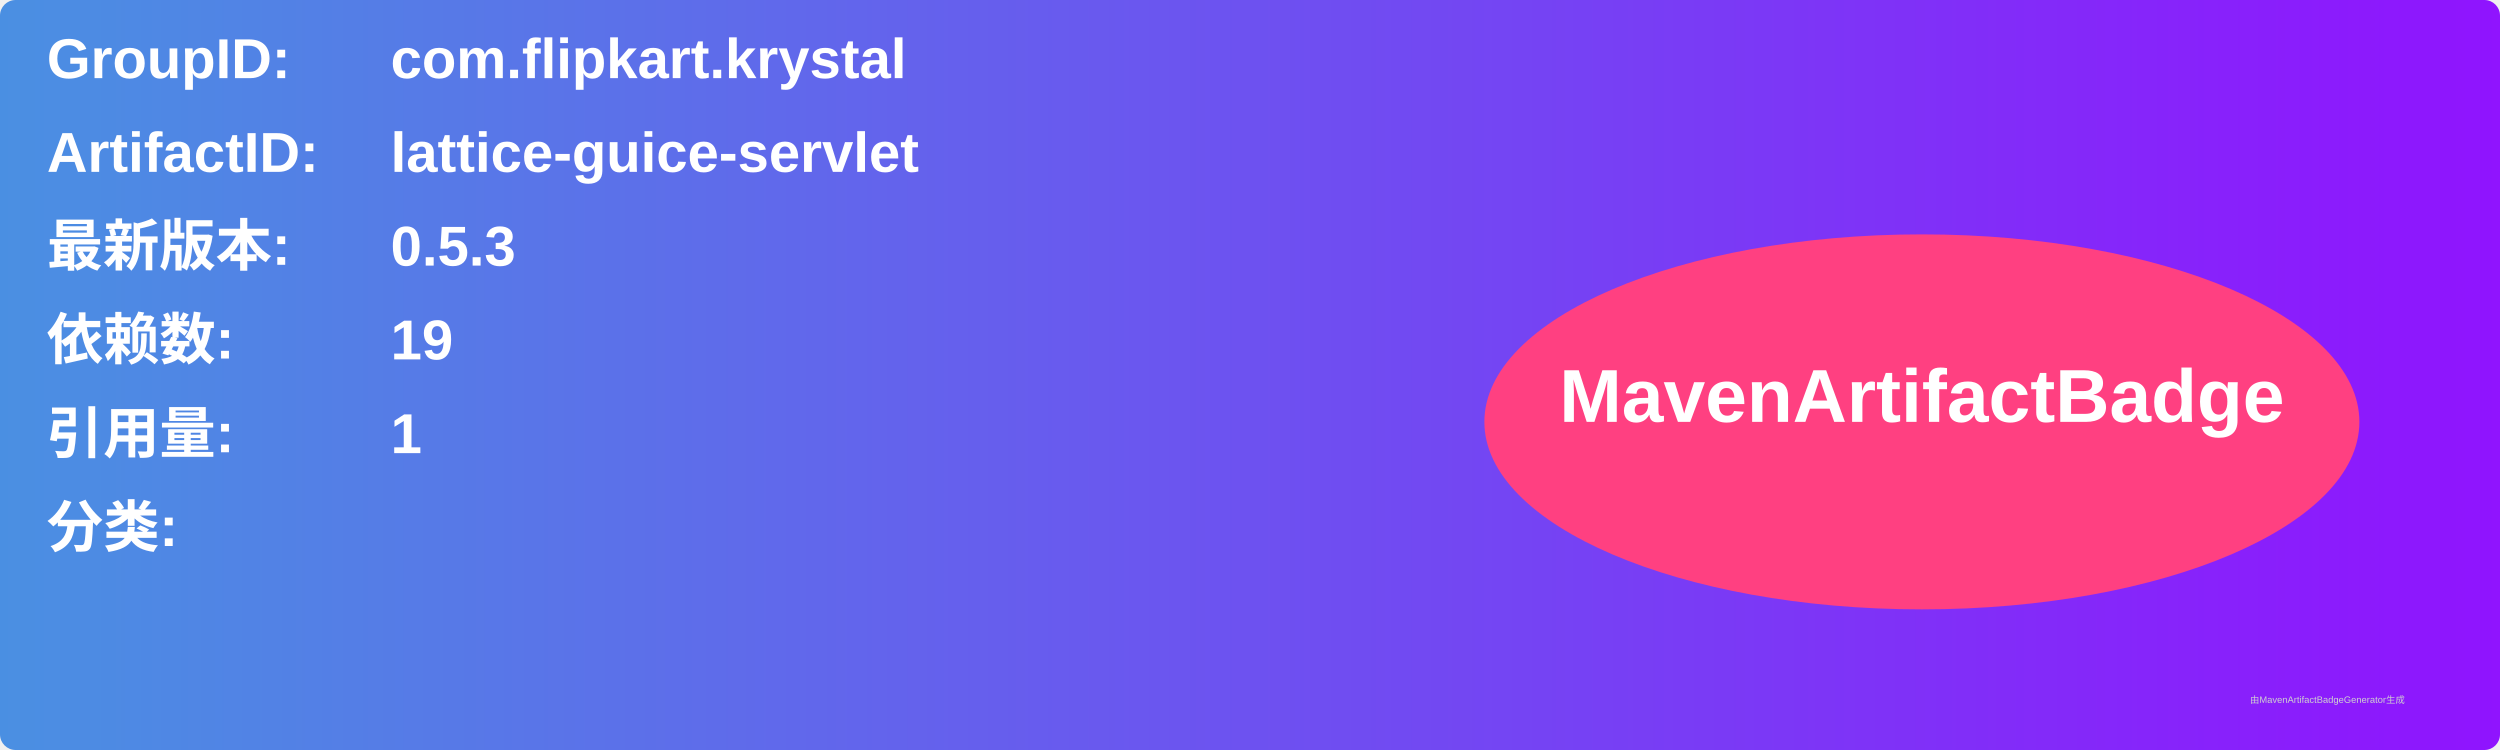
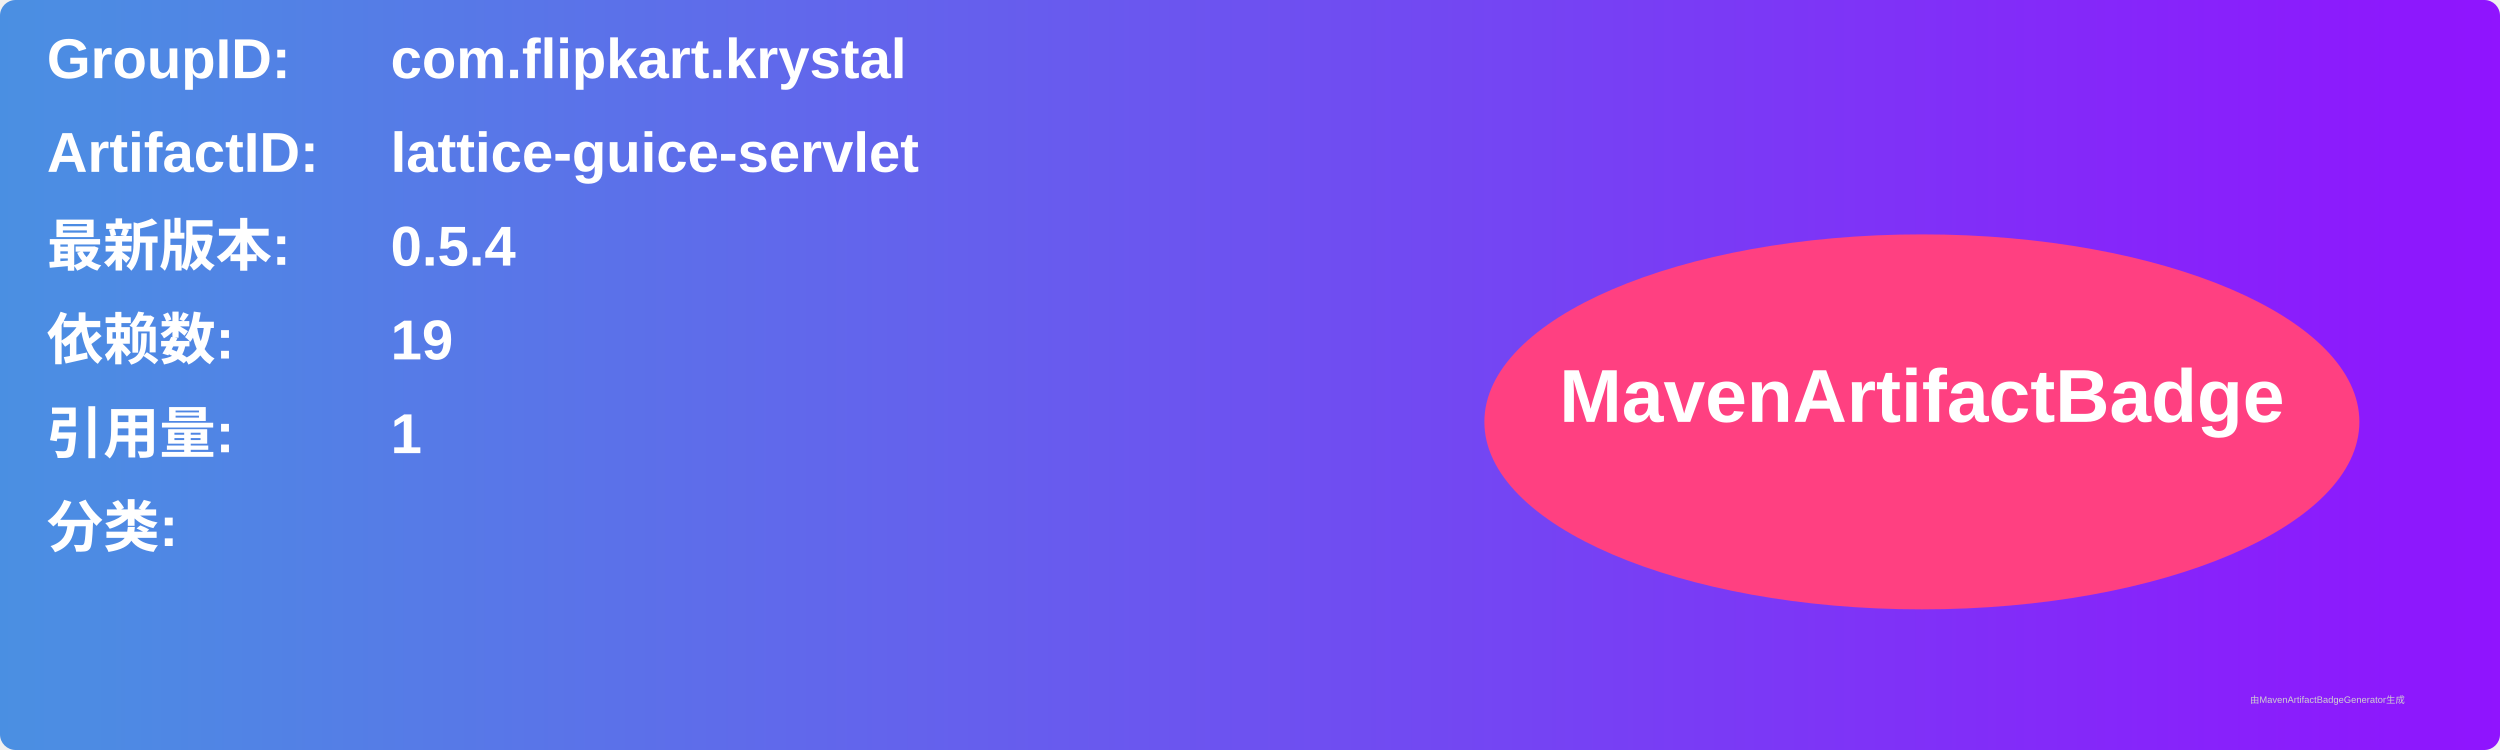
<svg xmlns="http://www.w3.org/2000/svg" width="800" height="240" viewBox="0 0 800 240">
  <linearGradient id="grad" x1="0%" y1="0%" x2="100%" y2="0%">
    <stop offset="0%" stop-color="#4a90e2" />
    <stop offset="100%" stop-color="#9013fe" />
  </linearGradient>
  <rect width="100%" height="100%" rx="5" ry="5" fill="url(#grad)" />
  <g transform="translate(15, 15)">
    <text x="0" y="10" font-family="Arial" font-size="18" fill="white" font-weight="bold" width="260">GroupID:</text>
    <text x="110" y="10" font-family="Arial" font-size="18" fill="white" font-weight="bold" width="460">com.flipkart.krystal</text>
    <text x="0" y="40" font-family="Arial" font-size="18" fill="white" font-weight="bold" width="260">ArtifactID:</text>
    <text x="110" y="40" font-family="Arial" font-size="18" fill="white" font-weight="bold" width="460">lattice-guice-servlet</text>
    <text x="0" y="70" font-family="Arial" font-size="18" fill="white" font-weight="bold">最新版本:</text>
    <text x="110" y="70" font-family="Arial" font-size="18" fill="white" font-weight="bold">
-       <tspan font-weight="bold">0.5.3</tspan>
+       <tspan font-weight="bold">0.5.4</tspan>
    </text>
    <text x="0" y="100" font-family="Arial" font-size="18" fill="white" font-weight="bold">依赖数: </text>
    <text x="110" y="100" font-family="Arial" font-size="18" fill="white">
      <tspan font-weight="bold">19</tspan>
    </text>
    <text x="0" y="130" font-family="Arial" font-size="18" fill="white" font-weight="bold">引用量: </text>
    <text x="110" y="130" font-family="Arial" font-size="18" fill="white">
      <tspan font-weight="bold">1</tspan>
    </text>
    <text x="0" y="160" font-family="Arial" font-size="18" fill="white" font-weight="bold">分类:</text>
    <text x="10" y="190" font-family="Arial" font-size="10" fill="white">
      <tspan font-weight="bold" />
    </text>
    <ellipse cx="600" cy="120" rx="140" ry="60" fill="#ff4081" />
    <text x="600" y="120" text-anchor="middle" font-family="Arial" font-size="24" fill="white" font-weight="bold">MavenArtifactBadge</text>
  </g>
  <text x="720" y="225" font-family="Arial" font-size="3" fill="#d0d0d0">由MavenArtifactBadgeGenerator生成</text>
</svg>
